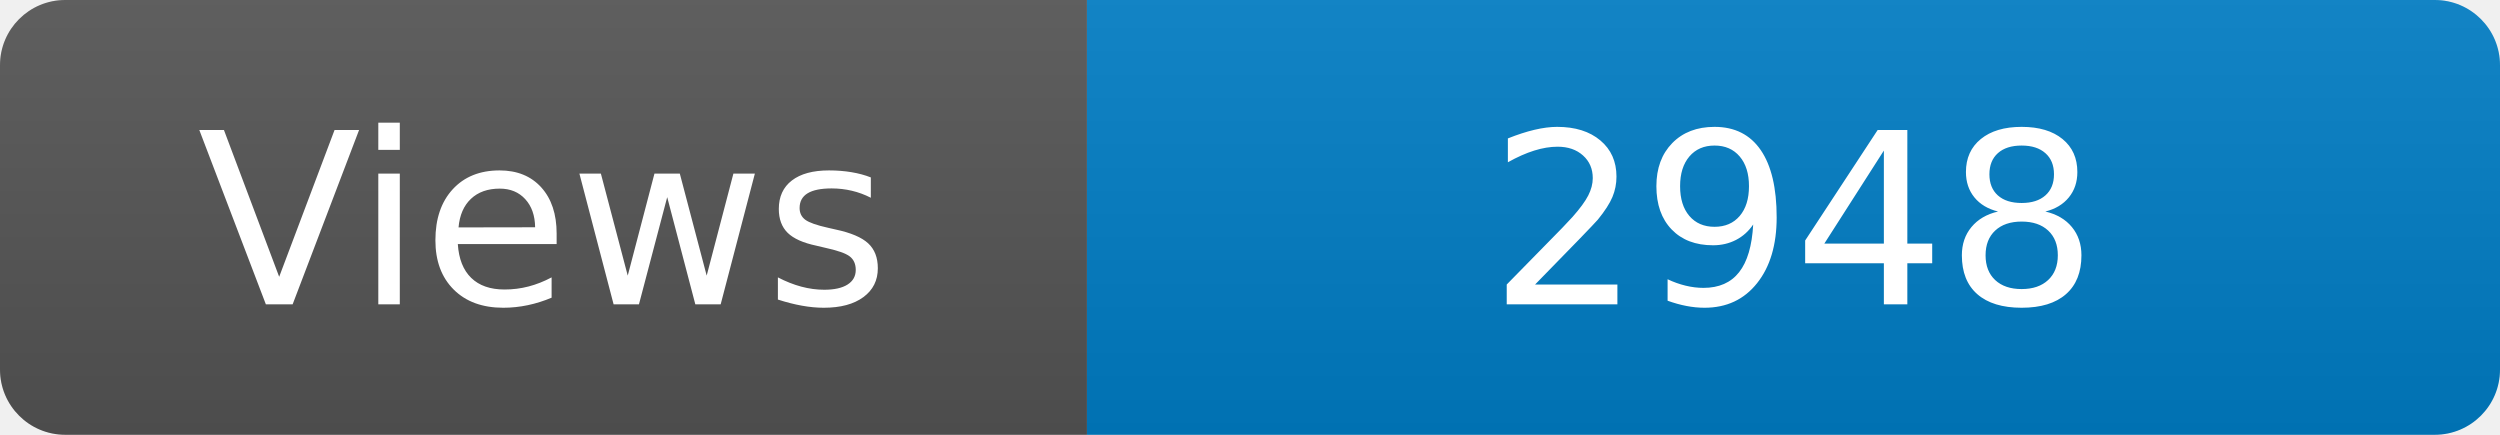
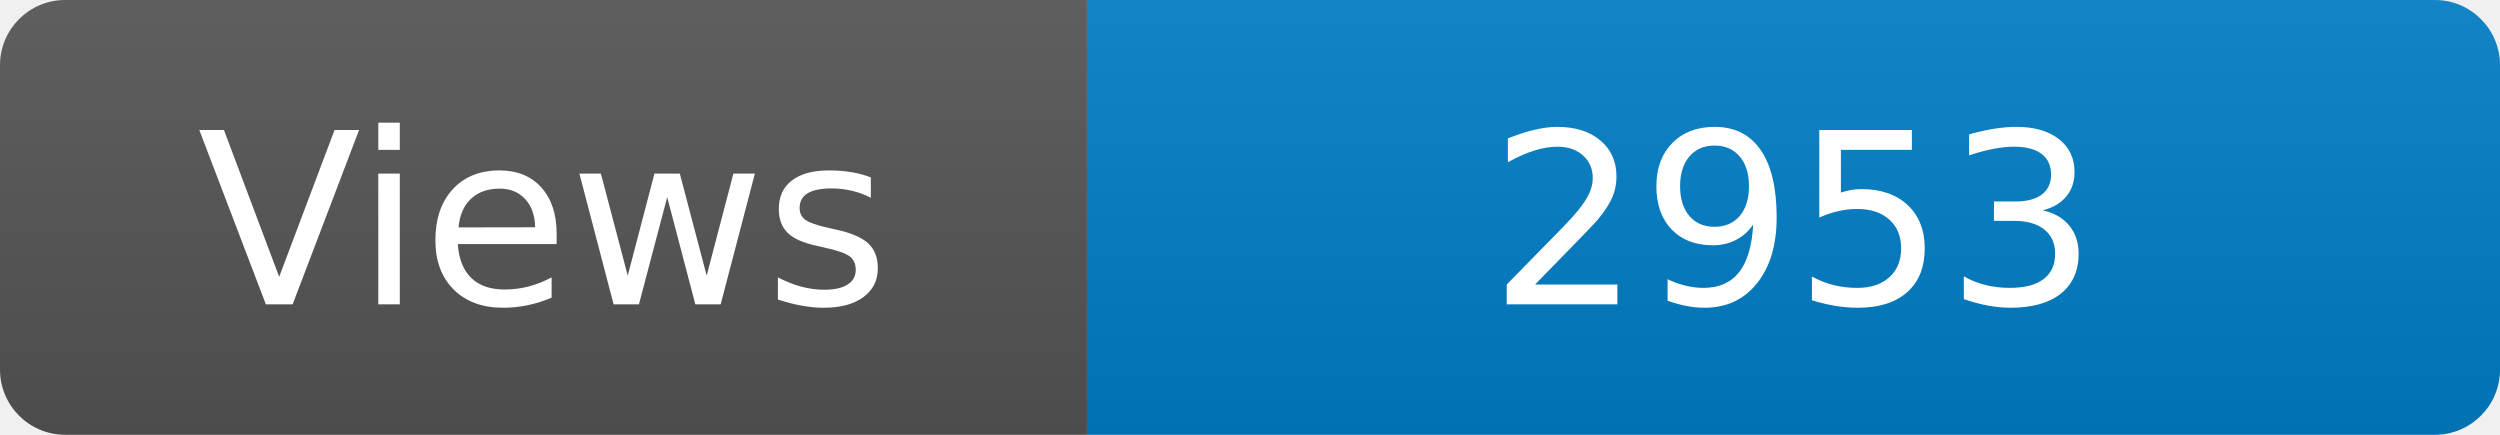
<svg xmlns="http://www.w3.org/2000/svg" width="115" height="20" role="img" aria-label="Maintained?: yes">
  <linearGradient id="s" x2="0" y2="100%">
    <stop offset="0" stop-color="#bbb" stop-opacity=".1" />
    <stop offset="1" stop-opacity=".1" />
  </linearGradient>
  <clipPath id="r">
    <rect width="115" height="20" rx="3" fill="#fff" />
  </clipPath>
  <g clip-path="url(#r)">
    <rect width="50" height="20" fill="#555" />
    <rect x="50" width="160" height="20" fill="#007ec6" />
    <rect width="115" height="20" fill="url(#s)" />
  </g>
  <g fill="#fff" text-anchor="middle" font-family="Verdana,Geneva,DejaVu Sans,sans-serif" font-size="110">
    <text x="250" y="140" transform="scale(.1)" fill="#fff">Views</text>
-     <text x="825" y="140" transform="scale(.1)" fill="#fff">2948</text>
+     <text x="825" y="140" transform="scale(.1)" fill="#fff">2953</text>
  </g>
</svg>
